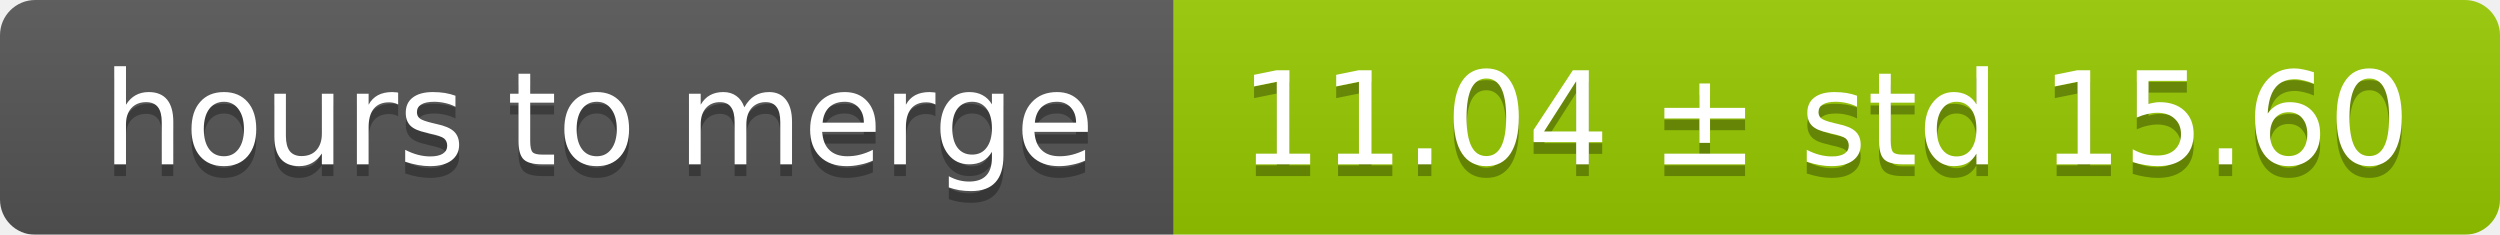
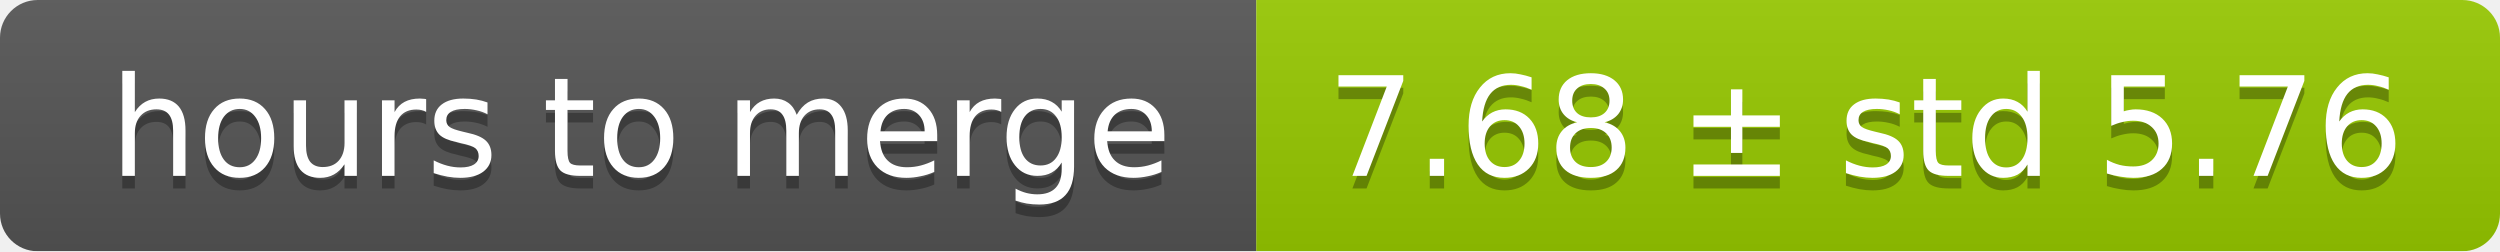
- <svg xmlns="http://www.w3.org/2000/svg" width="213" height="20">
+ <svg xmlns="http://www.w3.org/2000/svg" width="199" height="20">
  <linearGradient id="smooth" x2="0" y2="100%">
    <stop offset="0" stop-color="#bbb" stop-opacity=".1" />
    <stop offset="1" stop-opacity=".1" />
  </linearGradient>
  <mask id="round">
-     <rect width="213" height="20" rx="3" fill="#fff" />
+     <rect width="199" height="20" rx="3" fill="#fff" />
  </mask>
  <g mask="url(#round)">
    <rect width="100" height="20" fill="#555" />
-     <rect x="100" width="113" height="20" fill="#97ca00" />
-     <rect width="213" height="20" fill="url(#smooth)" />
+     <rect x="100" width="99" height="20" fill="#97ca00" />
+     <rect width="199" height="20" fill="url(#smooth)" />
  </g>
  <g fill="#fff" text-anchor="middle" font-family="DejaVu Sans,Verdana,Geneva,sans-serif" font-size="11">
    <text x="51" y="15" fill="#010101" fill-opacity=".3">hours to merge</text>
    <text x="51" y="14">hours to merge</text>
-     <text x="155.5" y="15" fill="#010101" fill-opacity=".3">11.04 ± std 15.60</text>
-     <text x="155.5" y="14">11.04 ± std 15.60</text>
+     <text x="148.5" y="15" fill="#010101" fill-opacity=".3">7.68 ± std 5.76</text>
+     <text x="148.5" y="14">7.68 ± std 5.76</text>
  </g>
</svg>
